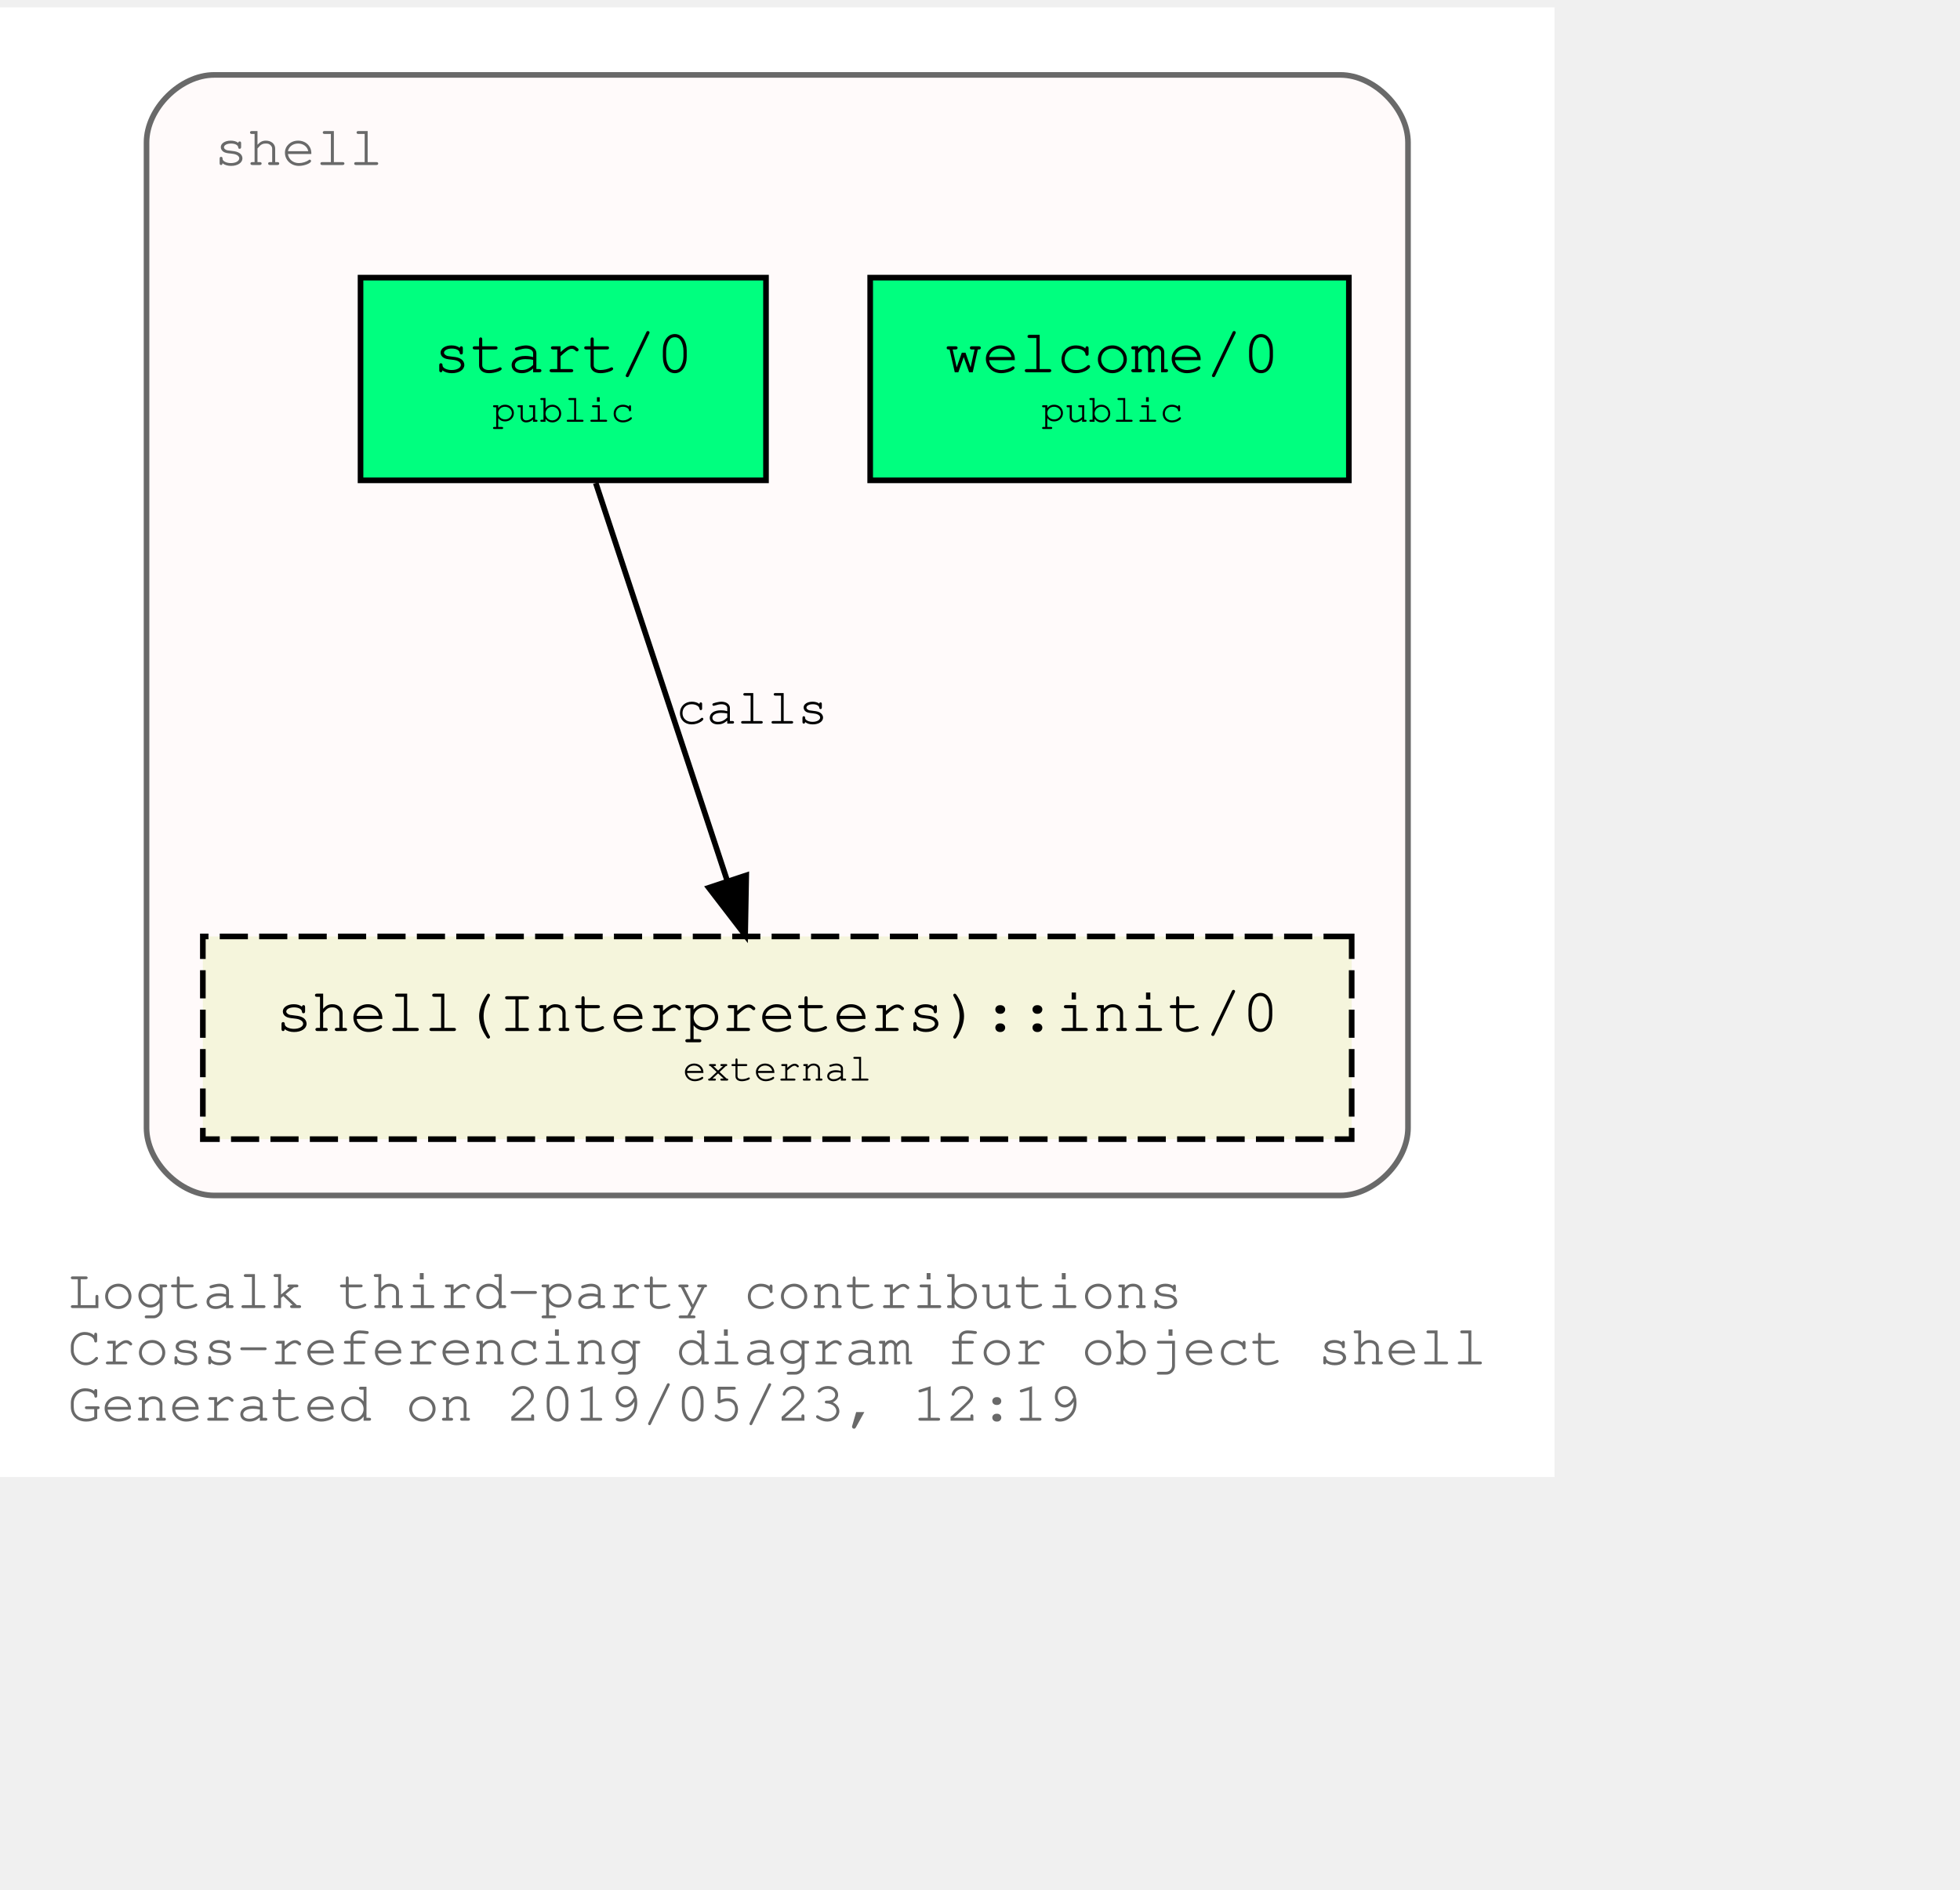
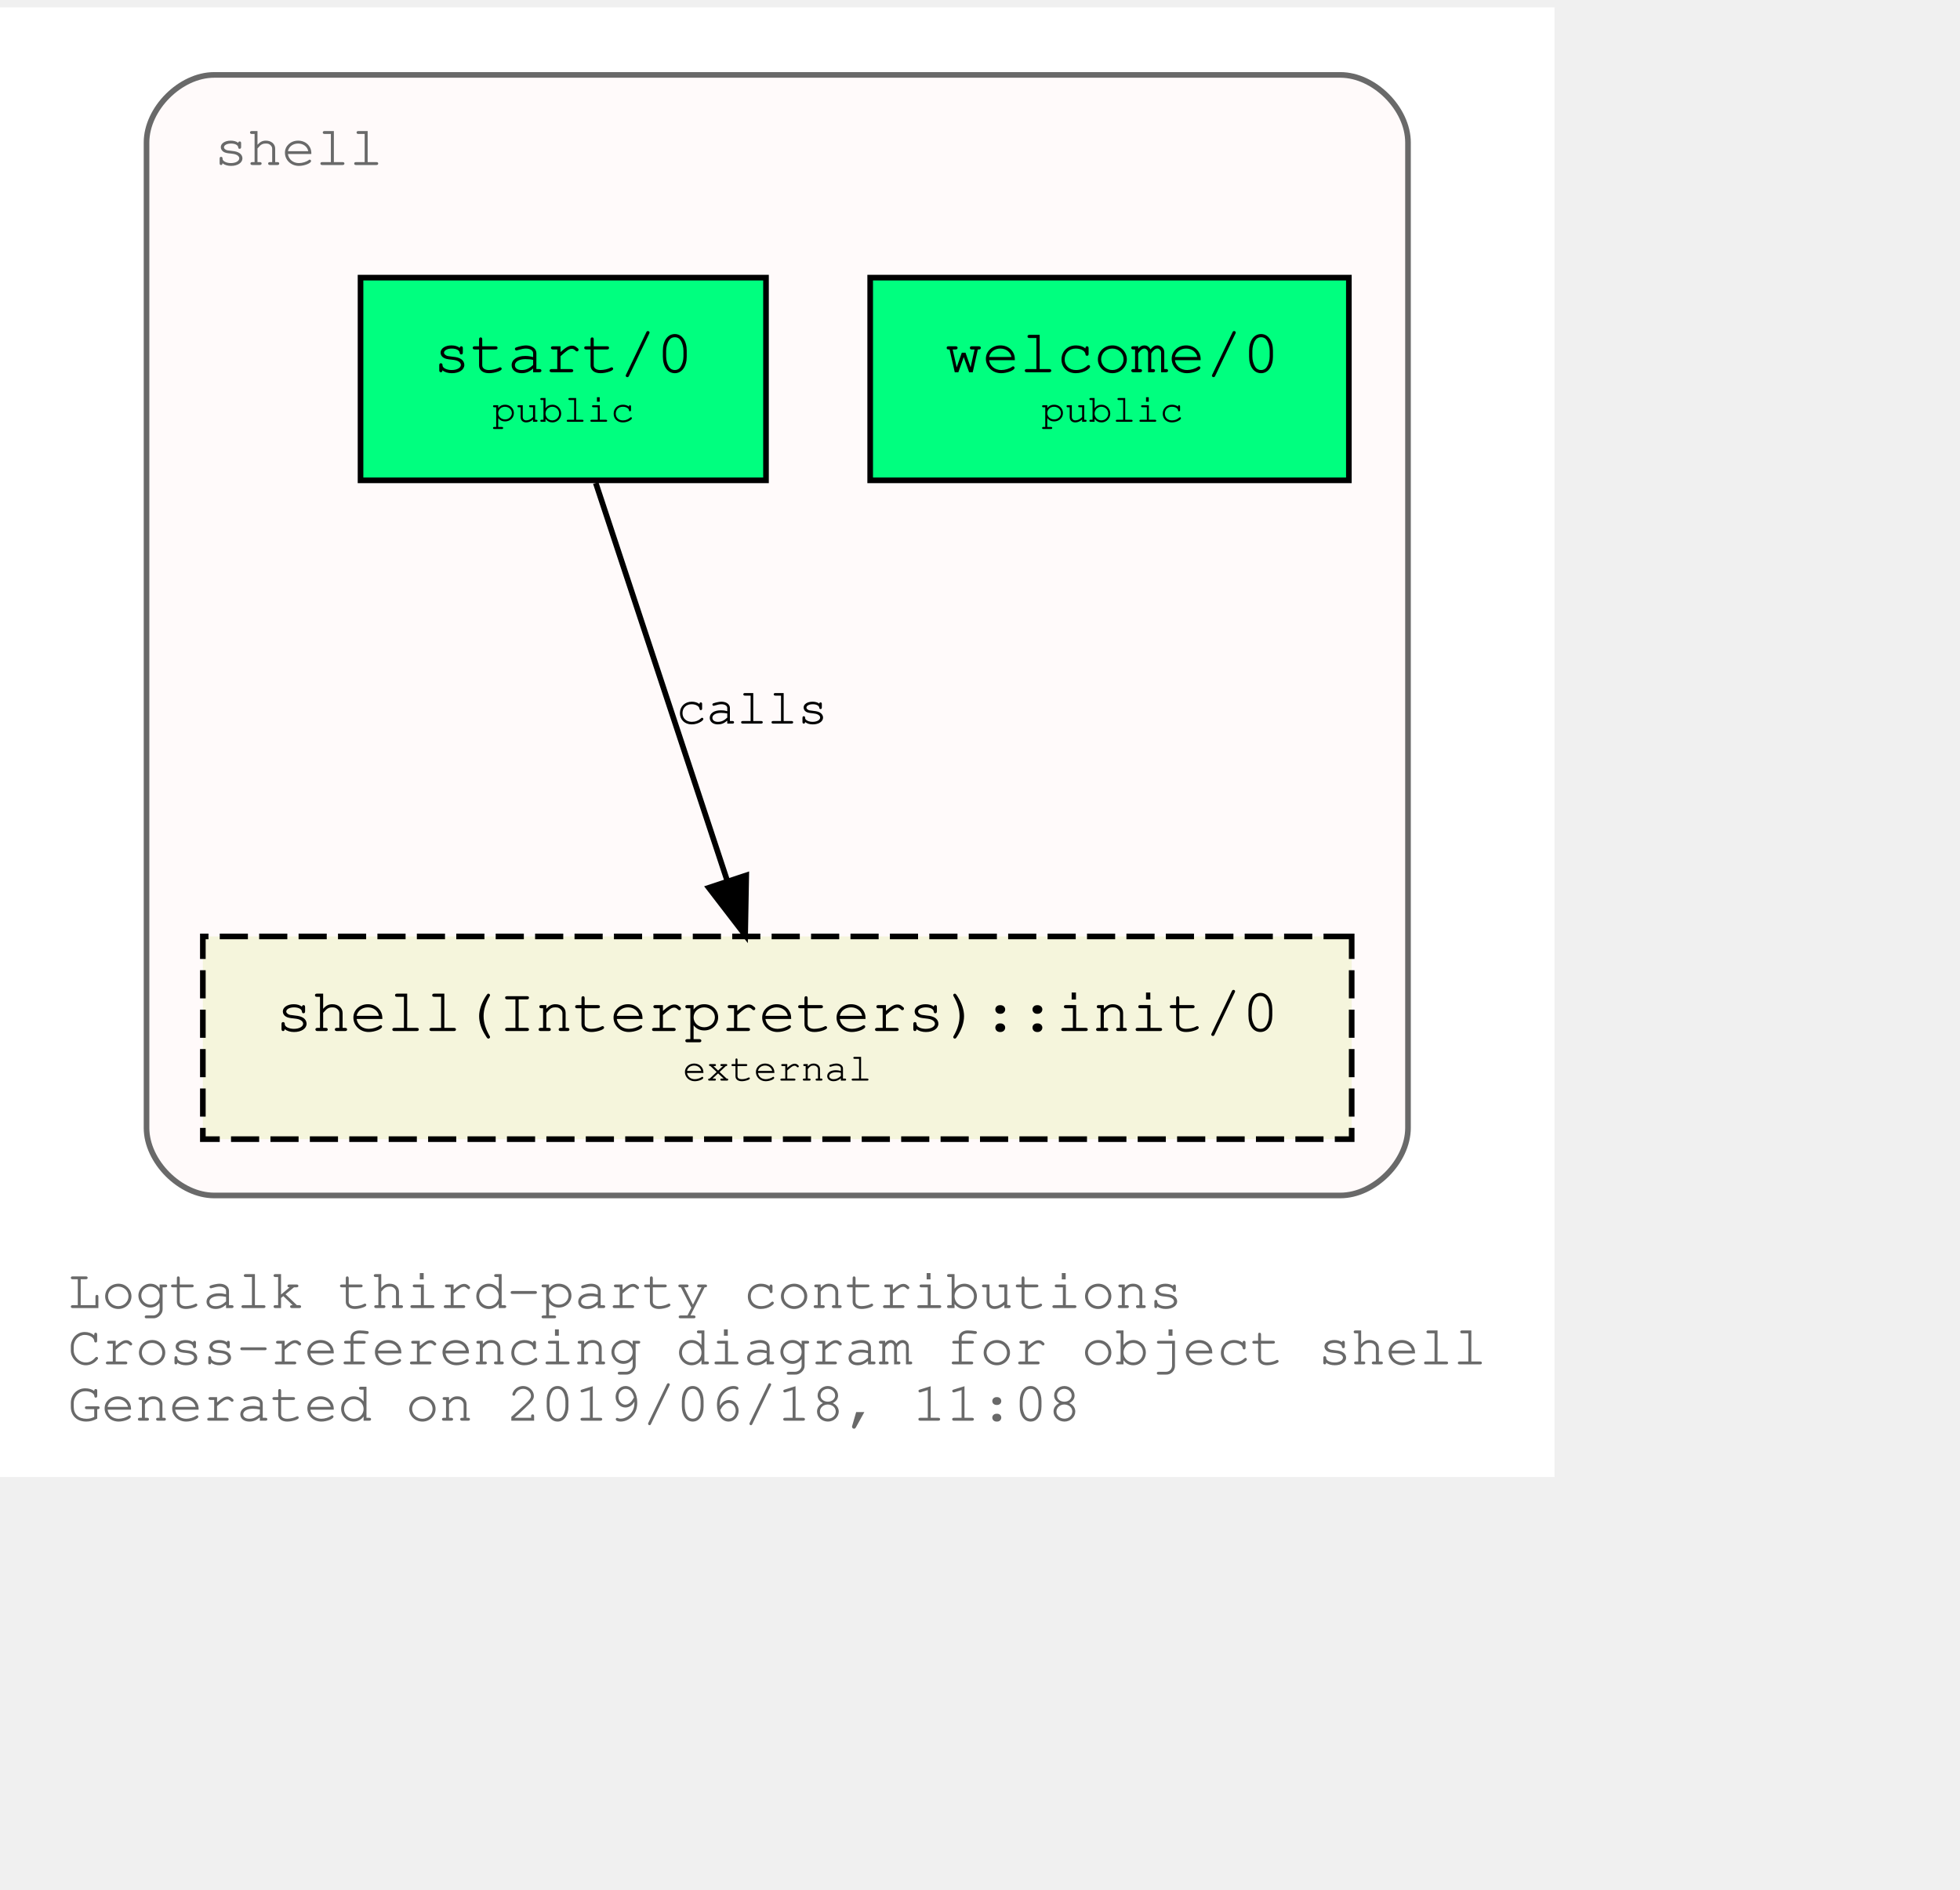
<svg xmlns="http://www.w3.org/2000/svg" xmlns:xlink="http://www.w3.org/1999/xlink" width="420pt" height="405pt" viewBox="72.00 72.00 348.04 333.00">
  <g id="graph0" class="graph" transform="scale(1 1) rotate(0) translate(76 329)">
    <polygon fill="white" stroke="transparent" points="-4,4 -4,-257 272.04,-257 272.04,4 -4,4" />
    <text text-anchor="start" x="8" y="-26" font-family="Courier,monospace" font-size="10.00" fill="dimgray">Logtalk third-party contributions</text>
    <text text-anchor="start" x="8" y="-16" font-family="Courier,monospace" font-size="10.00" fill="dimgray">Cross-referencing diagram for object shell</text>
-     <text text-anchor="start" x="8" y="-6" font-family="Courier,monospace" font-size="10.00" fill="dimgray">Generated on 2019/05/23, 12:19</text>
+     <text text-anchor="start" x="8" y="-6" font-family="Courier,monospace" font-size="10.00" fill="dimgray">Generated on 2019/06/18, 11:08</text>
    <g id="clust1" class="cluster">
      <g id="a_clust1">
        <a xlink:title="shell">
          <path fill="snow" stroke="dimgray" d="M34.02,-46C34.02,-46 234.02,-46 234.02,-46 240.02,-46 246.02,-52 246.02,-58 246.02,-58 246.02,-233 246.02,-233 246.02,-239 240.02,-245 234.02,-245 234.02,-245 34.02,-245 34.02,-245 28.02,-245 22.02,-239 22.02,-233 22.02,-233 22.02,-58 22.02,-58 22.02,-52 28.02,-46 34.02,-46" />
          <g id="a_clust1_0">
-             <a xlink:href="https://github.com/LogtalkDotOrg/logtalk3/tree/60d82a4d6d5a9e1ae9bb9ad5475c06d107d51ee7/contributions/verdi_neruda/shell.lgt" xlink:title="https://github.com/LogtalkDotOrg/logtalk3/tree/60d82a4d6d5a9e1ae9bb9ad5475c06d107d51ee7/contributions/verdi_neruda/shell.lgt">
+             <a xlink:href="https://github.com/LogtalkDotOrg/logtalk3/tree/a11504a2f16778b40221aef1b1fe4fe3d87eb36c/contributions/verdi_neruda/shell.lgt" xlink:title="https://github.com/LogtalkDotOrg/logtalk3/tree/a11504a2f16778b40221aef1b1fe4fe3d87eb36c/contributions/verdi_neruda/shell.lgt">
              <text text-anchor="start" x="34.02" y="-229" font-family="Courier,monospace" font-size="10.00" fill="dimgray">shell</text>
            </a>
          </g>
        </a>
      </g>
    </g>
    <g id="node1" class="node">
      <g id="a_node1">
-         <a xlink:href="https://github.com/LogtalkDotOrg/logtalk3/tree/60d82a4d6d5a9e1ae9bb9ad5475c06d107d51ee7/contributions/verdi_neruda/shell.lgt#L308" xlink:title="https://github.com/LogtalkDotOrg/logtalk3/tree/60d82a4d6d5a9e1ae9bb9ad5475c06d107d51ee7/contributions/verdi_neruda/shell.lgt#L308">
+         <a xlink:href="https://github.com/LogtalkDotOrg/logtalk3/tree/a11504a2f16778b40221aef1b1fe4fe3d87eb36c/contributions/verdi_neruda/shell.lgt#L308" xlink:title="https://github.com/LogtalkDotOrg/logtalk3/tree/a11504a2f16778b40221aef1b1fe4fe3d87eb36c/contributions/verdi_neruda/shell.lgt#L308">
          <polygon fill="springgreen" stroke="black" points="235.52,-209 150.52,-209 150.52,-173 235.52,-173 235.52,-209" />
          <text text-anchor="start" x="158.82" y="-192.8" font-family="Courier,monospace" font-size="9.00"> </text>
          <text text-anchor="start" x="163.82" y="-192.2" font-family="Courier,monospace" font-size="11.00">welcome/0</text>
          <text text-anchor="start" x="222.82" y="-192.8" font-family="Courier,monospace" font-size="9.00"> </text>
          <text text-anchor="start" x="158.82" y="-182.8" font-family="Courier,monospace" font-size="9.00"> </text>
          <text text-anchor="start" x="180.92" y="-183.4" font-family="Courier,monospace" font-size="7.00">public</text>
          <text text-anchor="start" x="222.82" y="-182.8" font-family="Courier,monospace" font-size="9.00"> </text>
        </a>
      </g>
    </g>
    <g id="node2" class="node">
      <g id="a_node2">
-         <a xlink:href="https://github.com/LogtalkDotOrg/logtalk3/tree/60d82a4d6d5a9e1ae9bb9ad5475c06d107d51ee7/contributions/verdi_neruda/shell.lgt#L320" xlink:title="https://github.com/LogtalkDotOrg/logtalk3/tree/60d82a4d6d5a9e1ae9bb9ad5475c06d107d51ee7/contributions/verdi_neruda/shell.lgt#L320">
+         <a xlink:href="https://github.com/LogtalkDotOrg/logtalk3/tree/a11504a2f16778b40221aef1b1fe4fe3d87eb36c/contributions/verdi_neruda/shell.lgt#L320" xlink:title="https://github.com/LogtalkDotOrg/logtalk3/tree/a11504a2f16778b40221aef1b1fe4fe3d87eb36c/contributions/verdi_neruda/shell.lgt#L320">
          <polygon fill="springgreen" stroke="black" points="132.02,-209 60.02,-209 60.02,-173 132.02,-173 132.02,-209" />
          <text text-anchor="start" x="67.82" y="-192.8" font-family="Courier,monospace" font-size="9.00"> </text>
          <text text-anchor="start" x="72.92" y="-192.2" font-family="Courier,monospace" font-size="11.00">start/0</text>
          <text text-anchor="start" x="118.82" y="-192.8" font-family="Courier,monospace" font-size="9.00"> </text>
          <text text-anchor="start" x="67.82" y="-182.8" font-family="Courier,monospace" font-size="9.00"> </text>
          <text text-anchor="start" x="83.42" y="-183.4" font-family="Courier,monospace" font-size="7.00">public</text>
          <text text-anchor="start" x="118.82" y="-182.8" font-family="Courier,monospace" font-size="9.00"> </text>
        </a>
      </g>
    </g>
    <g id="node3" class="node">
      <g id="a_node3">
        <a xlink:href="https://logtalk.org/library/shell_1.html#init/0" xlink:title="https://logtalk.org/library/shell_1.html#init/0">
          <polygon fill="beige" stroke="black" stroke-dasharray="5,2" points="236.02,-92 32.02,-92 32.02,-56 236.02,-56 236.02,-92" />
          <text text-anchor="start" x="39.82" y="-75.8" font-family="Courier,monospace" font-size="9.00"> </text>
          <text text-anchor="start" x="44.91" y="-75.2" font-family="Courier,monospace" font-size="11.00">shell(Interpreters)::init/0</text>
          <text text-anchor="start" x="222.82" y="-75.8" font-family="Courier,monospace" font-size="9.00"> </text>
          <text text-anchor="start" x="39.82" y="-65.8" font-family="Courier,monospace" font-size="9.00"> </text>
          <text text-anchor="start" x="117.22" y="-66.4" font-family="Courier,monospace" font-size="7.00">external</text>
          <text text-anchor="start" x="222.82" y="-65.8" font-family="Courier,monospace" font-size="9.00"> </text>
        </a>
      </g>
    </g>
    <g id="edge1" class="edge">
      <g id="a_edge1">
-         <a xlink:href="https://github.com/LogtalkDotOrg/logtalk3/tree/60d82a4d6d5a9e1ae9bb9ad5475c06d107d51ee7/contributions/verdi_neruda/shell.lgt#L322" xlink:title="calls">
+         <a xlink:href="https://github.com/LogtalkDotOrg/logtalk3/tree/a11504a2f16778b40221aef1b1fe4fe3d87eb36c/contributions/verdi_neruda/shell.lgt#L322" xlink:title="calls">
          <path fill="none" stroke="black" d="M101.79,-172.53C107.99,-153.77 117.93,-123.7 125.13,-101.91" />
          <polygon fill="black" stroke="black" points="128.51,-102.85 128.32,-92.25 121.86,-100.65 128.51,-102.85" />
        </a>
      </g>
      <g id="a_edge1-label">
-         <a xlink:href="https://github.com/LogtalkDotOrg/logtalk3/tree/60d82a4d6d5a9e1ae9bb9ad5475c06d107d51ee7/contributions/verdi_neruda/shell.lgt#L322" xlink:title="https://github.com/LogtalkDotOrg/logtalk3/tree/60d82a4d6d5a9e1ae9bb9ad5475c06d107d51ee7/contributions/verdi_neruda/shell.lgt#L322">
+         <a xlink:href="https://github.com/LogtalkDotOrg/logtalk3/tree/a11504a2f16778b40221aef1b1fe4fe3d87eb36c/contributions/verdi_neruda/shell.lgt#L322" xlink:title="https://github.com/LogtalkDotOrg/logtalk3/tree/a11504a2f16778b40221aef1b1fe4fe3d87eb36c/contributions/verdi_neruda/shell.lgt#L322">
          <text text-anchor="start" x="116.02" y="-129.8" font-family="Courier,monospace" font-size="9.00">calls</text>
        </a>
      </g>
    </g>
  </g>
</svg>
